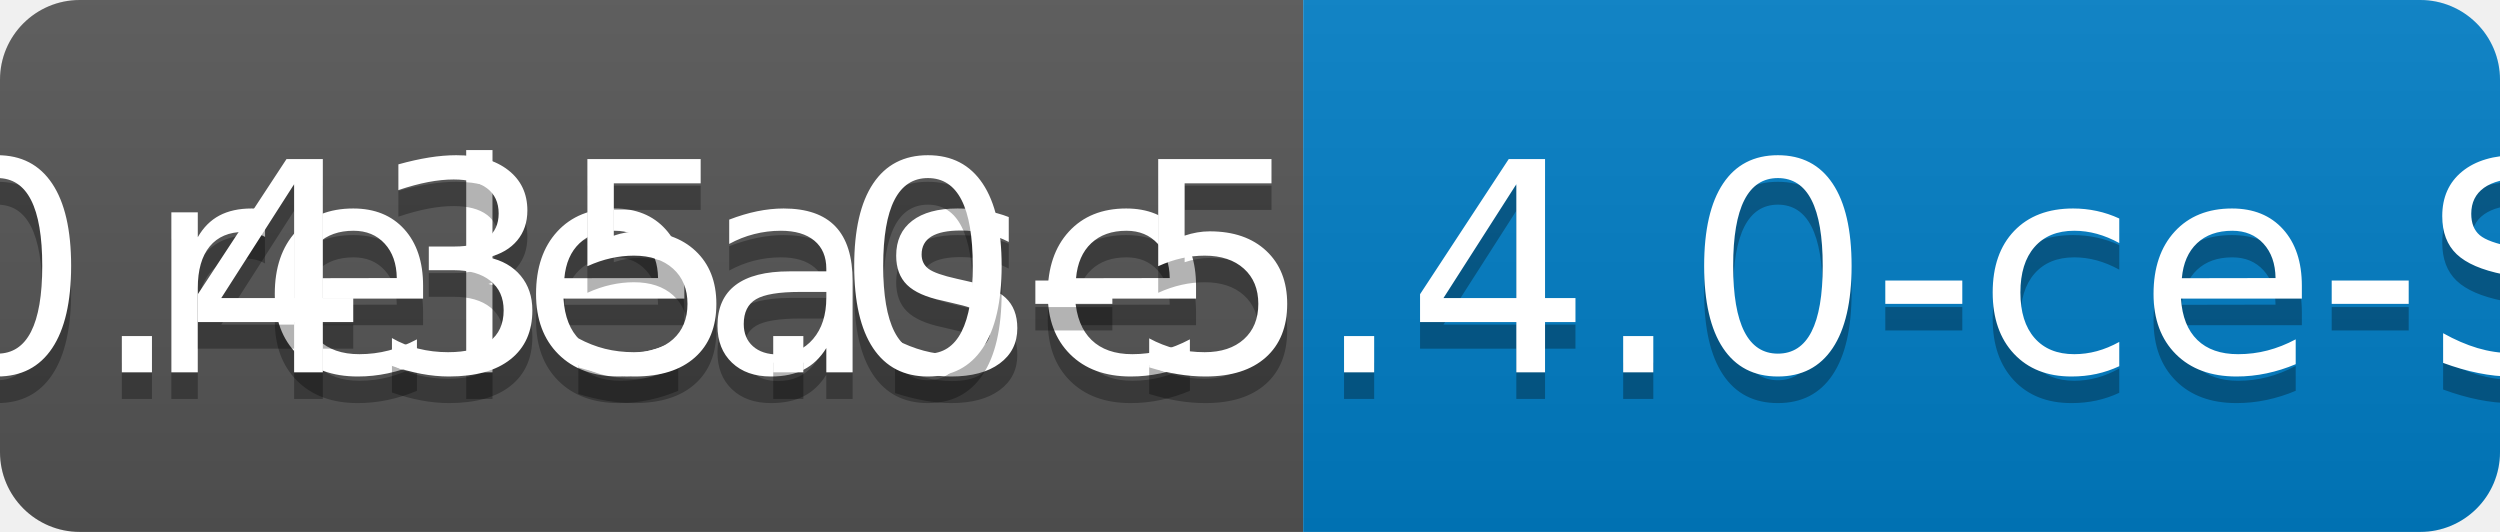
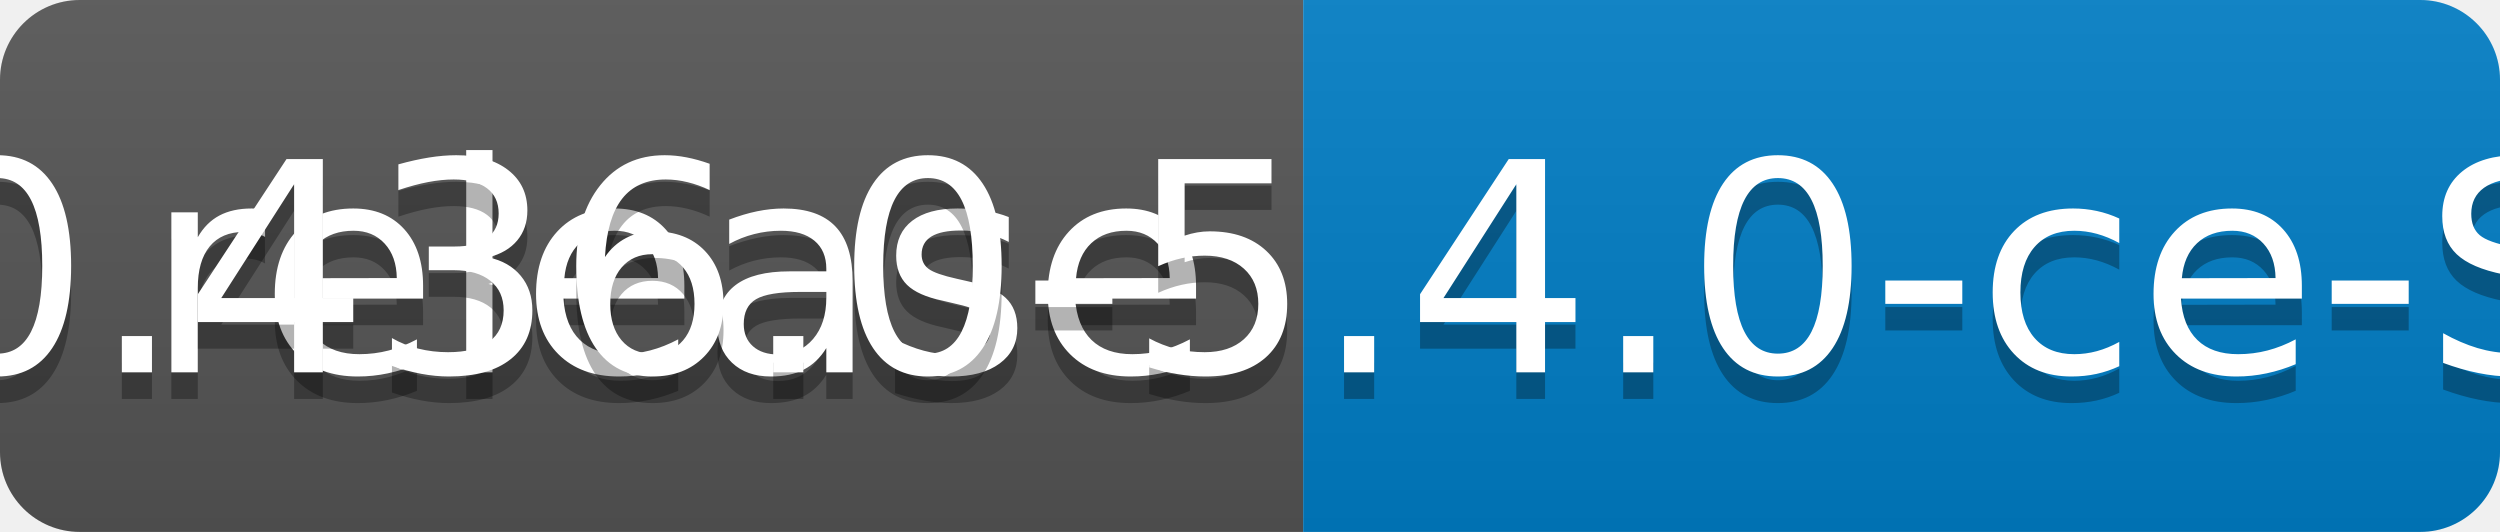
<svg xmlns="http://www.w3.org/2000/svg" width="94" height="20">
  <linearGradient id="b" x2="0" y2="100%">
    <stop offset="0" stop-color="#bbb" stop-opacity=".1" />
    <stop offset="1" stop-opacity=".1" />
  </linearGradient>
  <clipPath id="a">
    <rect width="94" height="20" rx="3" fill="#fff" />
  </clipPath>
  <g clip-path="url(#a)">
    <path fill="#555" d="M0 0h49v20H0z" />
    <path fill="#007ec6" d="M49 0h45v20H49z" />
    <path fill="url(#b)" d="M0 0h94v20H0z" />
  </g>
  <g fill="#fff" text-anchor="middle" font-family="DejaVu Sans,Verdana,Geneva,sans-serif" font-size="110">
    <text x="255" y="150" fill="#010101" fill-opacity=".3" transform="scale(.1)" textLength="390">release</text>
    <text x="255" y="140" transform="scale(.1)" textLength="390">release</text>
-     <text x="705" y="150" fill="#010101" fill-opacity=".3" transform="scale(.1)" textLength="350">v0.435.0-5.4.0-ce-SNAPSHOT</text>
-     <text x="705" y="140" transform="scale(.1)" textLength="350">v0.435.0-5.4.0-ce-SNAPSHOT</text>
+     <text x="705" y="150" fill="#010101" fill-opacity=".3" transform="scale(.1)" textLength="350">v0.436.0-5.4.0-ce-SNAPSHOT</text>
+     <text x="705" y="140" transform="scale(.1)" textLength="350">v0.436.0-5.4.0-ce-SNAPSHOT</text>
  </g>
</svg>
